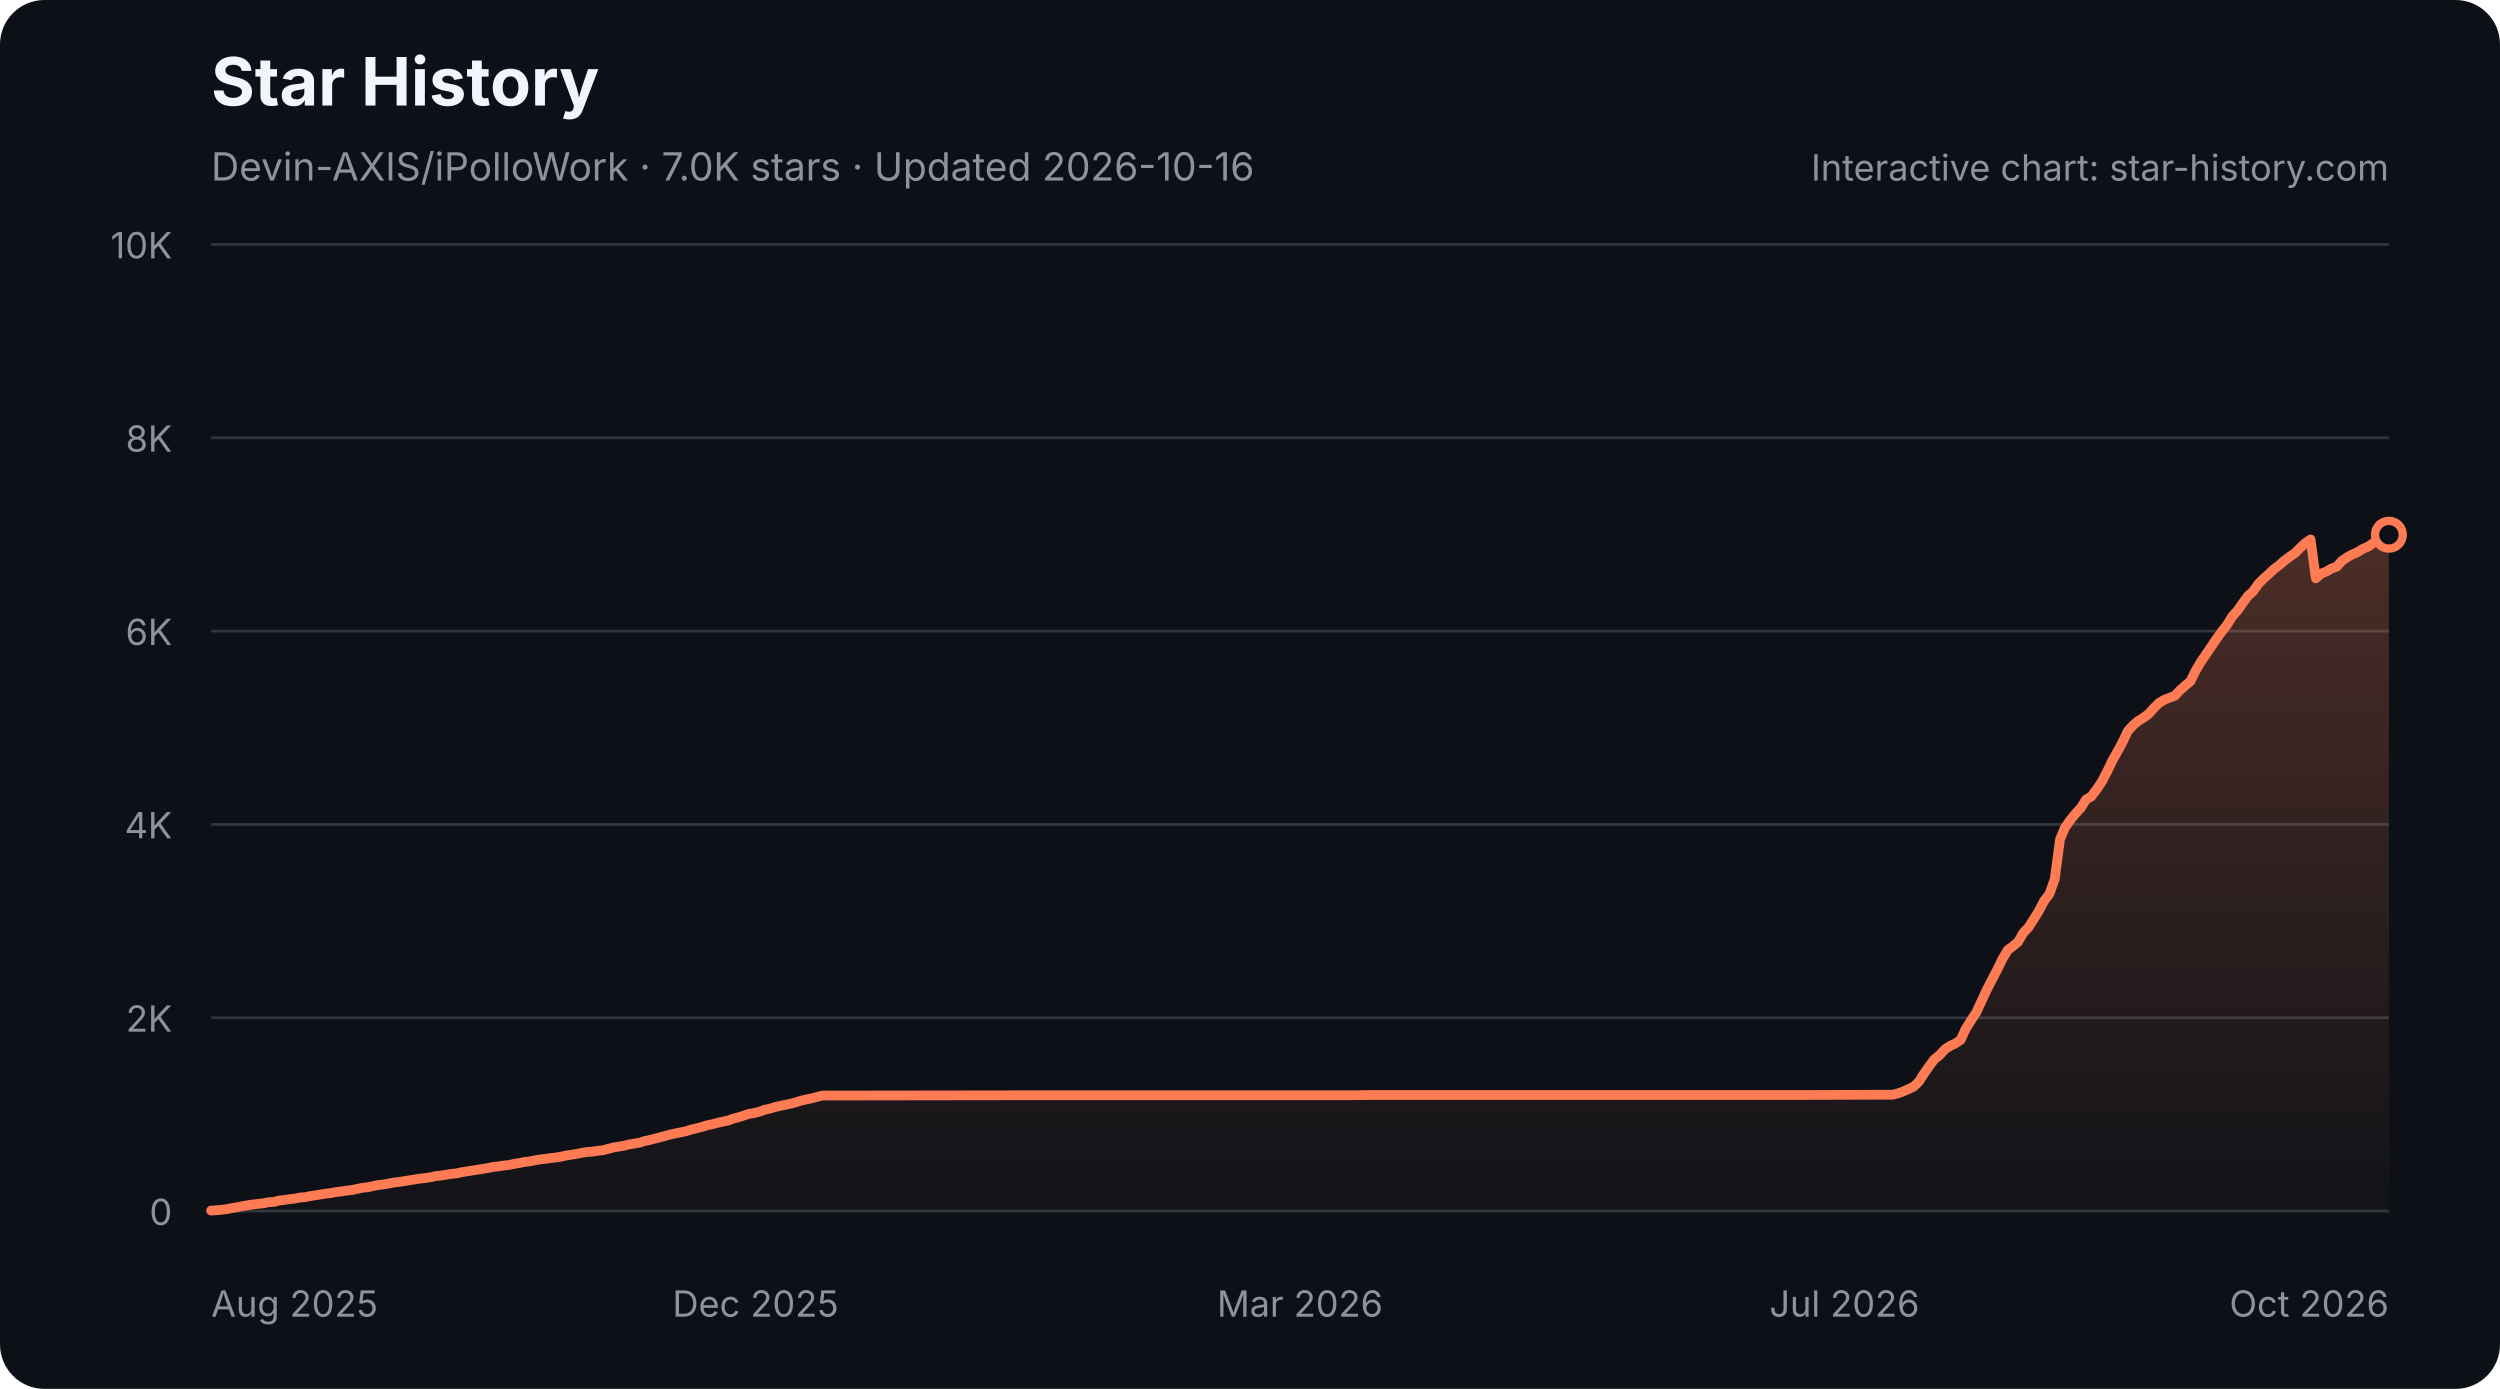
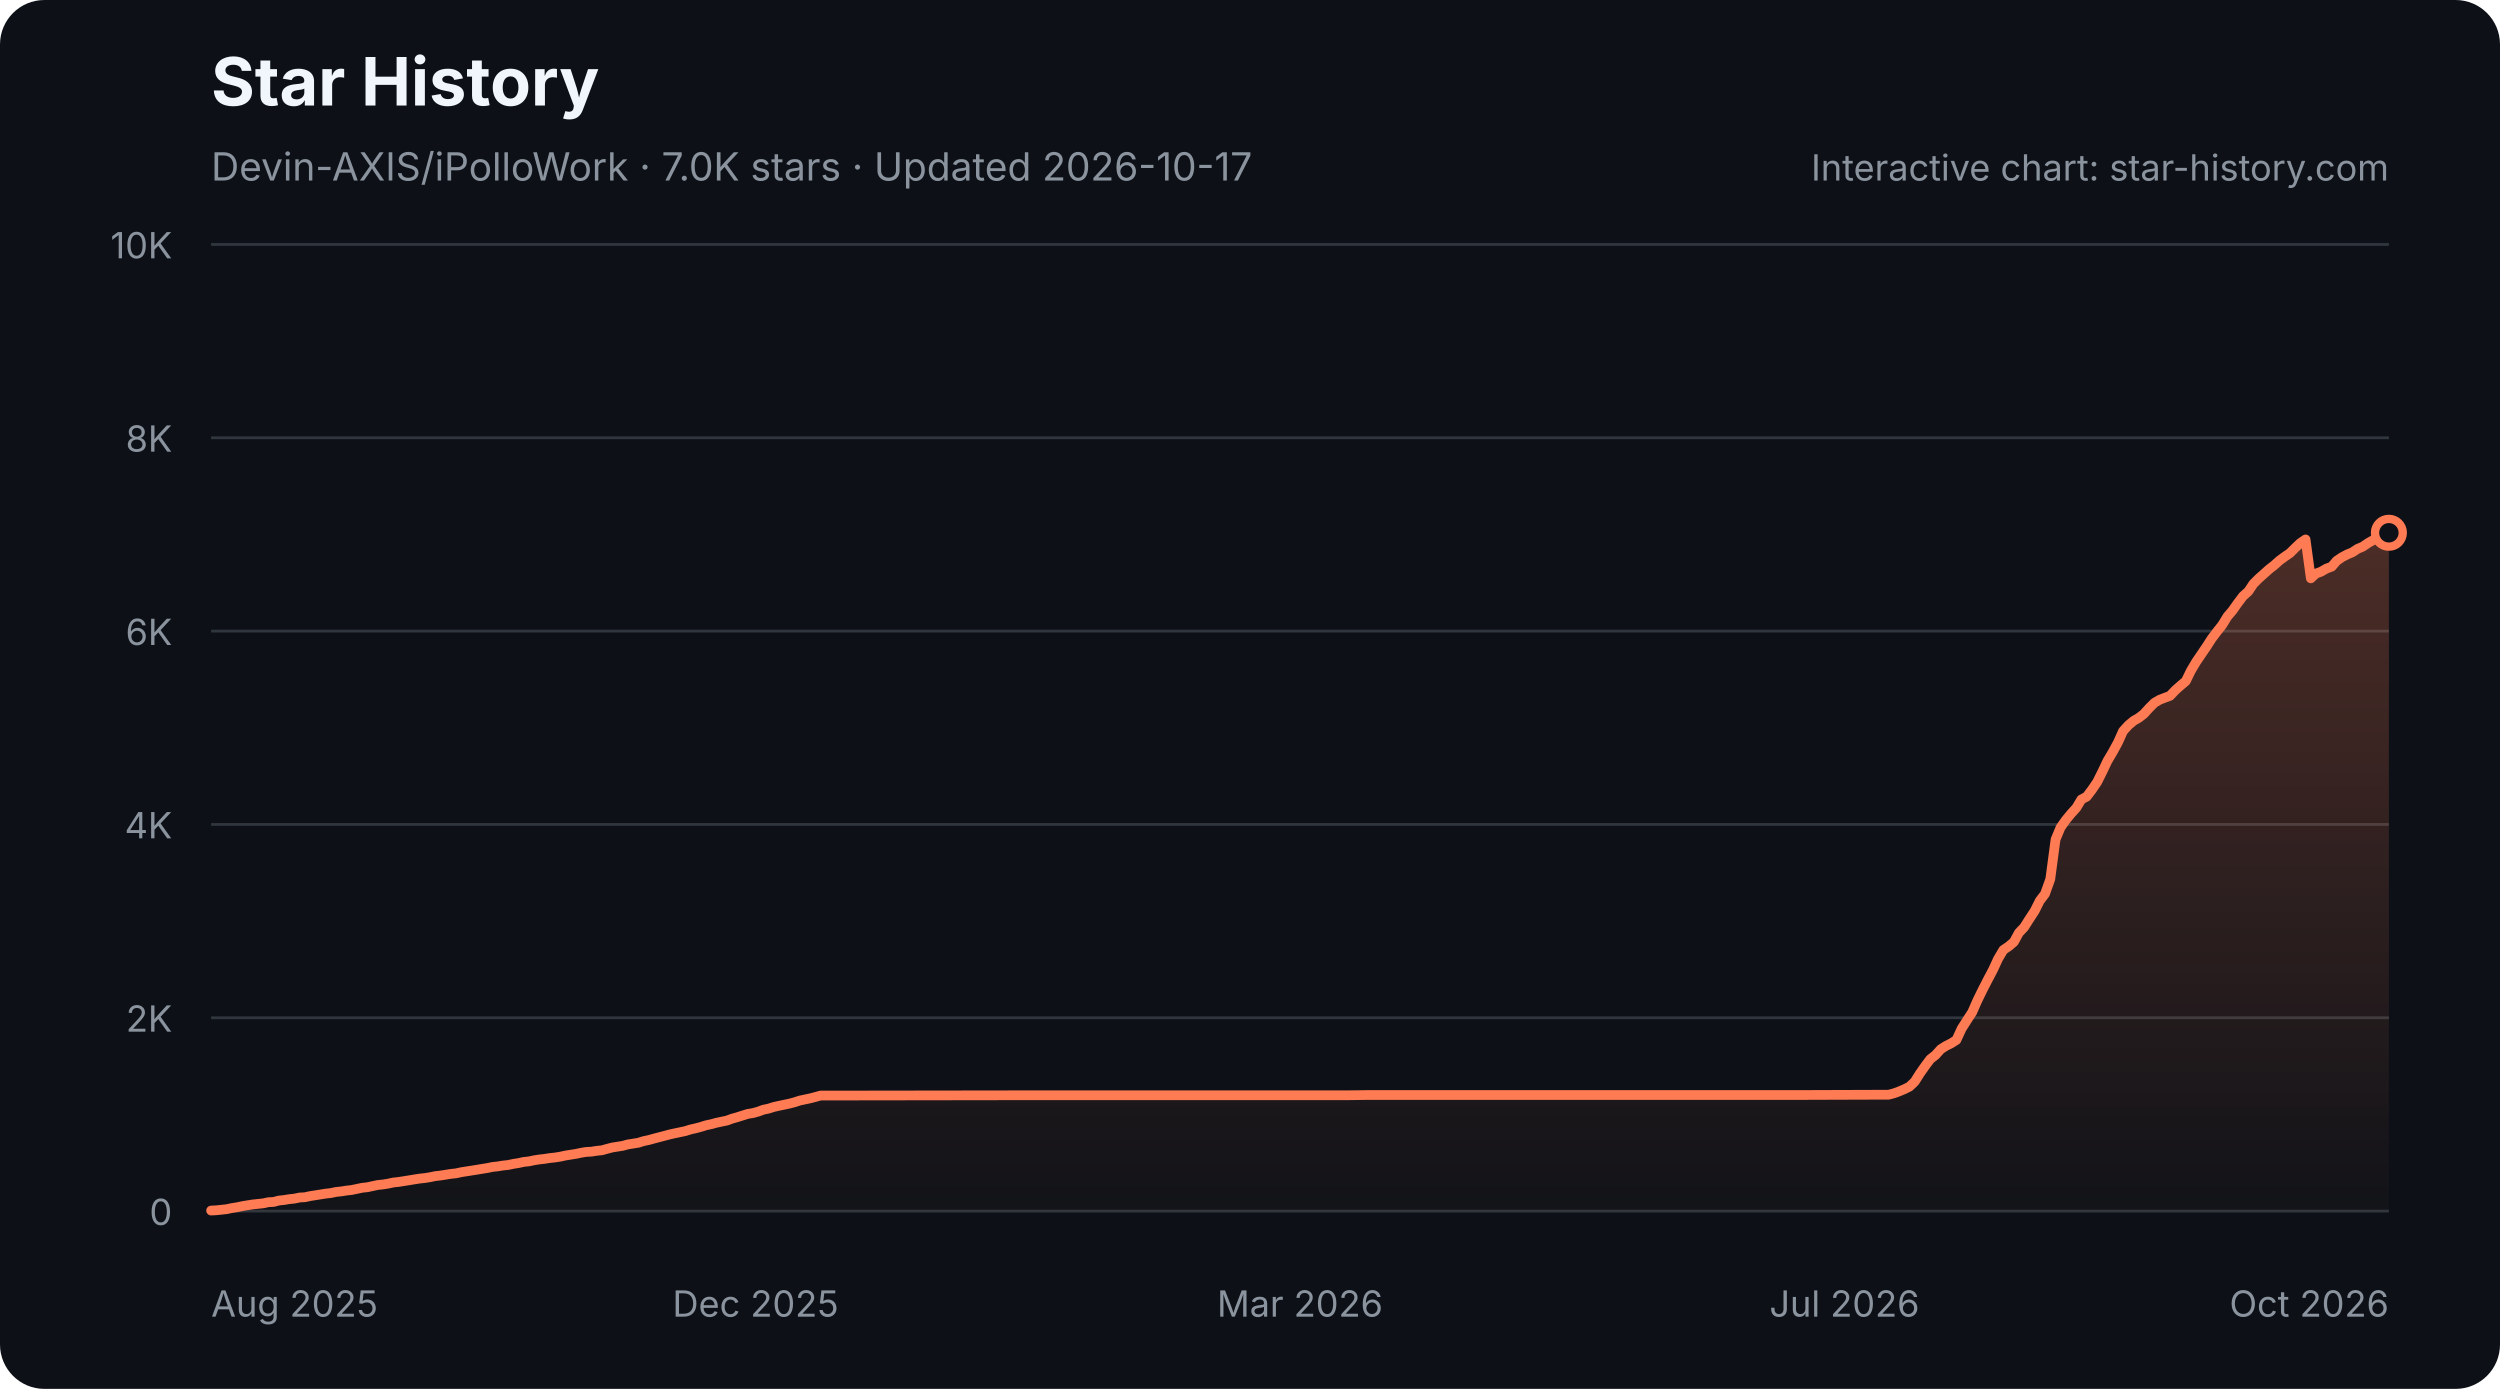
<svg xmlns="http://www.w3.org/2000/svg" width="900" height="500" viewBox="0 0 900 500" role="img" aria-labelledby="star-history-dark-title star-history-dark-description">
  <defs>
    <linearGradient id="star-history-dark-fill" x1="0" x2="0" y1="0" y2="1">
      <stop offset="0%" stop-color="#ff7b54" stop-opacity="0.26" />
      <stop offset="100%" stop-color="#ff7b54" stop-opacity="0.02" />
    </linearGradient>
  </defs>
  <rect width="900" height="500" rx="16" fill="#0d1117" />
  <text x="76" y="38" fill="#f0f6fc" font-family="-apple-system,BlinkMacSystemFont,'Segoe UI',sans-serif" font-size="24" font-weight="700">Star History</text>
-   <text x="76" y="65" fill="#8b949e" font-family="-apple-system,BlinkMacSystemFont,'Segoe UI',sans-serif" font-size="14">Devin-AXIS/iPolloWork · 7.0K stars · Updated 2026-10-16</text>
+   <text x="76" y="65" fill="#8b949e" font-family="-apple-system,BlinkMacSystemFont,'Segoe UI',sans-serif" font-size="14">Devin-AXIS/iPolloWork · 7.0K stars · Updated 2026-10-17</text>
  <g font-family="-apple-system,BlinkMacSystemFont,'Segoe UI',sans-serif">
    <line x1="76" y1="436.0" x2="860" y2="436.0" stroke="#30363d" stroke-width="1" />
    <text x="62" y="441.0" fill="#8b949e" font-size="13" text-anchor="end">0</text>
    <line x1="76" y1="366.4" x2="860" y2="366.4" stroke="#30363d" stroke-width="1" />
    <text x="62" y="371.4" fill="#8b949e" font-size="13" text-anchor="end">2K</text>
    <line x1="76" y1="296.8" x2="860" y2="296.8" stroke="#30363d" stroke-width="1" />
    <text x="62" y="301.8" fill="#8b949e" font-size="13" text-anchor="end">4K</text>
    <line x1="76" y1="227.2" x2="860" y2="227.2" stroke="#30363d" stroke-width="1" />
    <text x="62" y="232.2" fill="#8b949e" font-size="13" text-anchor="end">6K</text>
    <line x1="76" y1="157.6" x2="860" y2="157.6" stroke="#30363d" stroke-width="1" />
    <text x="62" y="162.6" fill="#8b949e" font-size="13" text-anchor="end">8K</text>
    <line x1="76" y1="88.0" x2="860" y2="88.0" stroke="#30363d" stroke-width="1" />
    <text x="62" y="93.0" fill="#8b949e" font-size="13" text-anchor="end">10K</text>
    <text x="76.0" y="474" fill="#8b949e" font-size="13" text-anchor="start">Aug 2025</text>
    <text x="272.0" y="474" fill="#8b949e" font-size="13" text-anchor="middle">Dec 2025</text>
    <text x="468.0" y="474" fill="#8b949e" font-size="13" text-anchor="middle">Mar 2026</text>
    <text x="664.0" y="474" fill="#8b949e" font-size="13" text-anchor="middle">Jul 2026</text>
    <text x="860.0" y="474" fill="#8b949e" font-size="13" text-anchor="end">Oct 2026</text>
-     <path d="M76.0 435.8 L77.9 435.7 L79.8 435.5 L81.6 435.3 L83.5 434.9 L85.4 434.6 L87.3 434.2 L89.2 433.9 L91.0 433.6 L92.9 433.4 L94.8 433.2 L96.7 432.8 L98.6 432.7 L100.4 432.2 L102.3 432.0 L104.2 431.7 L106.1 431.5 L108.0 431.1 L109.8 431.0 L111.7 430.6 L113.6 430.3 L115.5 430.0 L117.4 429.7 L119.2 429.5 L121.1 429.1 L123.0 428.9 L124.9 428.6 L126.8 428.4 L128.6 428.0 L130.5 427.6 L132.4 427.4 L134.3 427.0 L136.2 426.6 L138.0 426.4 L139.9 426.1 L141.8 425.7 L143.7 425.5 L145.6 425.2 L147.4 424.9 L149.3 424.6 L151.2 424.3 L153.1 424.1 L155.0 423.8 L156.8 423.4 L158.7 423.2 L160.6 422.9 L162.5 422.6 L164.4 422.4 L166.2 422.0 L168.1 421.7 L170.0 421.4 L171.9 421.1 L173.8 420.8 L175.6 420.5 L177.5 420.1 L179.4 419.9 L181.3 419.6 L183.2 419.4 L185.0 419.0 L186.9 418.7 L188.8 418.3 L190.7 418.1 L192.6 417.7 L194.4 417.4 L196.3 417.2 L198.2 416.9 L200.1 416.7 L202.0 416.4 L203.8 416.0 L205.7 415.7 L207.6 415.4 L209.5 415.0 L211.4 414.7 L213.2 414.6 L215.1 414.3 L217.0 414.1 L218.9 413.6 L220.8 413.1 L222.6 412.8 L224.5 412.5 L226.4 412.0 L228.3 411.7 L230.2 411.4 L232.0 410.8 L233.9 410.4 L235.8 409.9 L237.7 409.4 L239.6 408.9 L241.4 408.4 L243.3 408.0 L245.2 407.6 L247.1 407.2 L249.0 406.6 L250.8 406.2 L252.7 405.7 L254.6 405.1 L256.5 404.7 L258.4 404.2 L260.2 403.8 L262.1 403.4 L264.0 402.7 L265.9 402.2 L267.8 401.6 L269.6 401.0 L271.5 400.7 L273.4 400.2 L275.3 399.5 L277.2 399.1 L279.1 398.5 L280.9 398.1 L282.8 397.7 L284.7 397.3 L286.6 396.8 L288.5 396.2 L290.3 395.8 L292.2 395.4 L294.1 394.9 L296.0 394.4 L297.9 394.4 L367.4 394.3 L376.8 394.3 L485.9 394.3 L493.4 394.2 L547.9 394.2 L649.4 394.2 L679.5 394.1 L681.4 394.1 L683.3 393.6 L685.2 392.9 L687.0 392.1 L688.9 391.2 L690.8 389.4 L692.7 386.4 L694.6 383.7 L696.4 381.3 L698.3 379.8 L700.2 377.7 L702.1 376.5 L704.0 375.6 L705.8 374.4 L707.7 370.3 L709.6 367.3 L711.5 364.4 L713.4 360.3 L715.2 356.4 L717.1 352.7 L719.0 349.1 L720.9 345.2 L722.8 342.0 L724.6 340.7 L726.5 339.1 L728.4 335.8 L730.3 333.8 L732.2 330.8 L734.0 327.9 L735.9 324.3 L737.8 321.8 L739.7 316.5 L741.6 302.2 L743.4 297.9 L745.3 295.2 L747.2 292.9 L749.1 290.8 L751.0 287.8 L752.8 286.8 L754.7 284.3 L756.6 281.5 L758.5 277.9 L760.4 273.9 L762.2 270.7 L764.1 267.2 L766.0 263.2 L767.9 261.1 L769.8 259.5 L771.6 258.4 L773.5 257.0 L775.4 254.9 L777.3 253.0 L779.2 251.9 L781.0 251.2 L782.9 250.5 L784.8 248.5 L786.7 246.8 L788.6 245.2 L790.4 241.5 L792.3 238.3 L794.2 235.5 L796.1 232.7 L798.0 229.9 L799.8 227.4 L801.7 225.0 L803.6 221.9 L805.5 219.8 L807.4 217.1 L809.2 214.6 L811.1 212.9 L813.0 210.2 L814.9 208.3 L816.8 206.6 L818.6 204.9 L820.5 203.5 L822.4 201.8 L824.3 200.4 L826.2 199.1 L828.0 197.3 L829.9 195.5 L831.8 194.2 L833.7 208.2 L835.6 206.5 L837.4 205.8 L839.3 204.7 L841.2 204.0 L843.1 201.9 L845.0 200.6 L846.8 199.6 L848.7 198.8 L850.6 197.6 L852.5 196.8 L854.4 195.5 L856.2 194.4 L858.1 193.4 L860.0 192.5 L860.0 436 L76.0 436 Z" fill="url(#star-history-dark-fill)" />
-     <path d="M76.0 435.8 L77.9 435.7 L79.8 435.5 L81.6 435.3 L83.5 434.9 L85.4 434.6 L87.3 434.2 L89.2 433.9 L91.0 433.6 L92.9 433.4 L94.8 433.2 L96.7 432.8 L98.6 432.7 L100.4 432.2 L102.3 432.0 L104.2 431.7 L106.1 431.5 L108.0 431.1 L109.8 431.0 L111.7 430.6 L113.6 430.3 L115.5 430.0 L117.4 429.7 L119.2 429.5 L121.1 429.1 L123.0 428.9 L124.9 428.6 L126.8 428.4 L128.6 428.0 L130.5 427.6 L132.4 427.4 L134.3 427.0 L136.2 426.6 L138.0 426.4 L139.9 426.1 L141.8 425.7 L143.7 425.5 L145.6 425.2 L147.4 424.9 L149.3 424.6 L151.2 424.3 L153.1 424.1 L155.0 423.8 L156.8 423.4 L158.7 423.2 L160.6 422.9 L162.5 422.6 L164.4 422.4 L166.2 422.0 L168.1 421.7 L170.0 421.4 L171.9 421.1 L173.8 420.8 L175.6 420.5 L177.5 420.1 L179.4 419.9 L181.3 419.6 L183.2 419.4 L185.0 419.0 L186.9 418.7 L188.8 418.3 L190.7 418.1 L192.6 417.7 L194.4 417.4 L196.3 417.2 L198.2 416.9 L200.1 416.7 L202.0 416.4 L203.8 416.0 L205.7 415.7 L207.6 415.4 L209.5 415.0 L211.4 414.7 L213.2 414.6 L215.1 414.3 L217.0 414.1 L218.9 413.6 L220.8 413.1 L222.6 412.8 L224.5 412.5 L226.4 412.0 L228.3 411.7 L230.2 411.4 L232.0 410.8 L233.9 410.4 L235.8 409.9 L237.7 409.4 L239.6 408.9 L241.4 408.4 L243.3 408.0 L245.2 407.6 L247.1 407.2 L249.0 406.6 L250.8 406.2 L252.7 405.7 L254.6 405.1 L256.5 404.7 L258.4 404.2 L260.2 403.8 L262.1 403.4 L264.0 402.7 L265.9 402.2 L267.8 401.6 L269.6 401.0 L271.5 400.7 L273.4 400.2 L275.3 399.5 L277.2 399.1 L279.1 398.5 L280.9 398.1 L282.8 397.7 L284.7 397.3 L286.6 396.8 L288.5 396.2 L290.3 395.8 L292.2 395.4 L294.1 394.9 L296.0 394.4 L297.9 394.4 L367.4 394.3 L376.8 394.3 L485.9 394.3 L493.4 394.2 L547.9 394.2 L649.4 394.2 L679.5 394.1 L681.4 394.1 L683.3 393.6 L685.2 392.9 L687.0 392.1 L688.9 391.2 L690.8 389.4 L692.7 386.4 L694.6 383.7 L696.4 381.3 L698.3 379.8 L700.2 377.7 L702.1 376.5 L704.0 375.6 L705.8 374.4 L707.7 370.3 L709.6 367.3 L711.5 364.4 L713.4 360.3 L715.2 356.4 L717.1 352.7 L719.0 349.1 L720.9 345.2 L722.8 342.0 L724.6 340.7 L726.5 339.1 L728.4 335.8 L730.3 333.8 L732.2 330.8 L734.0 327.9 L735.9 324.3 L737.8 321.8 L739.7 316.5 L741.6 302.2 L743.4 297.9 L745.3 295.2 L747.2 292.9 L749.1 290.8 L751.0 287.8 L752.8 286.8 L754.7 284.3 L756.6 281.5 L758.5 277.9 L760.4 273.9 L762.2 270.7 L764.1 267.2 L766.0 263.2 L767.9 261.1 L769.8 259.5 L771.6 258.4 L773.5 257.0 L775.4 254.9 L777.3 253.0 L779.2 251.9 L781.0 251.2 L782.9 250.5 L784.8 248.5 L786.7 246.8 L788.6 245.2 L790.4 241.5 L792.3 238.3 L794.2 235.5 L796.1 232.7 L798.0 229.9 L799.8 227.4 L801.7 225.0 L803.6 221.9 L805.5 219.8 L807.4 217.1 L809.2 214.6 L811.1 212.9 L813.0 210.2 L814.9 208.3 L816.8 206.6 L818.6 204.9 L820.5 203.5 L822.4 201.8 L824.3 200.4 L826.2 199.1 L828.0 197.3 L829.9 195.5 L831.8 194.2 L833.7 208.2 L835.6 206.5 L837.4 205.8 L839.3 204.7 L841.2 204.0 L843.1 201.9 L845.0 200.6 L846.8 199.6 L848.7 198.8 L850.6 197.6 L852.5 196.8 L854.4 195.5 L856.2 194.4 L858.1 193.4 L860.0 192.5" fill="none" stroke="#ff7b54" stroke-width="3.5" stroke-linecap="round" stroke-linejoin="round" />
-     <circle cx="860.0" cy="192.5" r="5" fill="#0d1117" stroke="#ff7b54" stroke-width="3" />
+     <path d="M76.0 435.8 L77.9 435.7 L79.8 435.5 L81.6 435.3 L83.5 434.9 L85.4 434.6 L87.3 434.2 L89.1 433.9 L91.0 433.6 L92.9 433.4 L94.8 433.2 L96.6 432.8 L98.5 432.7 L100.4 432.2 L102.3 432.0 L104.1 431.7 L106.0 431.5 L107.9 431.1 L109.8 431.0 L111.6 430.6 L113.5 430.3 L115.4 430.0 L117.3 429.7 L119.1 429.5 L121.0 429.1 L122.9 428.9 L124.8 428.6 L126.6 428.4 L128.5 428.0 L130.4 427.6 L132.3 427.4 L134.1 427.0 L136.0 426.6 L137.9 426.4 L139.8 426.1 L141.6 425.7 L143.5 425.5 L145.4 425.2 L147.3 424.9 L149.1 424.6 L151.0 424.3 L152.9 424.1 L154.8 423.8 L156.7 423.4 L158.5 423.2 L160.4 422.9 L162.3 422.6 L164.2 422.4 L166.0 422.0 L167.9 421.7 L169.8 421.4 L171.7 421.1 L173.5 420.8 L175.4 420.5 L177.3 420.1 L179.2 419.9 L181.0 419.6 L182.9 419.4 L184.8 419.0 L186.7 418.7 L188.5 418.3 L190.4 418.1 L192.3 417.7 L194.2 417.4 L196.0 417.2 L197.9 416.9 L199.8 416.7 L201.7 416.4 L203.5 416.0 L205.4 415.7 L207.3 415.4 L209.2 415.0 L211.0 414.7 L212.9 414.6 L214.8 414.3 L216.7 414.1 L218.5 413.6 L220.4 413.1 L222.3 412.8 L224.2 412.5 L226.0 412.0 L227.9 411.7 L229.8 411.4 L231.7 410.8 L233.6 410.4 L235.4 409.9 L237.3 409.4 L239.2 408.9 L241.1 408.4 L242.9 408.0 L244.8 407.6 L246.7 407.2 L248.6 406.6 L250.4 406.2 L252.3 405.7 L254.2 405.1 L256.1 404.7 L257.9 404.2 L259.8 403.8 L261.7 403.4 L263.6 402.7 L265.4 402.2 L267.3 401.6 L269.2 401.0 L271.1 400.7 L272.9 400.2 L274.8 399.5 L276.7 399.1 L278.6 398.5 L280.4 398.1 L282.3 397.7 L284.2 397.3 L286.1 396.8 L287.9 396.2 L289.8 395.8 L291.7 395.4 L293.6 394.9 L295.4 394.4 L297.3 394.4 L366.7 394.3 L376.1 394.3 L484.9 394.3 L492.4 394.2 L546.8 394.2 L648.1 394.2 L678.1 394.1 L679.9 394.1 L681.8 393.6 L683.7 392.9 L685.6 392.1 L687.4 391.2 L689.3 389.4 L691.2 386.4 L693.1 383.7 L694.9 381.3 L696.8 379.8 L698.7 377.7 L700.6 376.5 L702.4 375.6 L704.3 374.4 L706.2 370.3 L708.1 367.3 L710.0 364.4 L711.8 360.3 L713.7 356.4 L715.6 352.7 L717.5 349.1 L719.3 345.2 L721.2 342.0 L723.1 340.7 L725.0 339.1 L726.8 335.8 L728.7 333.8 L730.6 330.8 L732.5 327.9 L734.3 324.3 L736.2 321.8 L738.1 316.5 L740.0 302.2 L741.8 297.9 L743.7 295.2 L745.6 292.9 L747.5 290.8 L749.3 287.8 L751.2 286.8 L753.1 284.3 L755.0 281.5 L756.8 277.9 L758.7 273.9 L760.6 270.7 L762.5 267.2 L764.3 263.2 L766.2 261.1 L768.1 259.5 L770.0 258.4 L771.8 257.0 L773.7 254.9 L775.6 253.0 L777.5 251.9 L779.3 251.2 L781.2 250.5 L783.1 248.5 L785.0 246.8 L786.9 245.2 L788.7 241.5 L790.6 238.3 L792.5 235.5 L794.4 232.7 L796.2 229.9 L798.1 227.4 L800.0 225.0 L801.9 221.9 L803.7 219.8 L805.6 217.1 L807.5 214.6 L809.4 212.9 L811.2 210.2 L813.1 208.3 L815.0 206.6 L816.9 204.9 L818.7 203.5 L820.6 201.8 L822.5 200.4 L824.4 199.1 L826.2 197.3 L828.1 195.5 L830.0 194.2 L831.9 208.2 L833.7 206.5 L835.6 205.8 L837.5 204.7 L839.4 204.0 L841.2 201.9 L843.1 200.6 L845.0 199.6 L846.9 198.8 L848.7 197.6 L850.6 196.8 L852.5 195.5 L854.4 194.4 L856.2 193.4 L858.1 192.5 L860.0 191.8 L860.0 436 L76.0 436 Z" fill="url(#star-history-dark-fill)" />
+     <path d="M76.0 435.8 L77.9 435.7 L79.8 435.5 L81.6 435.3 L83.5 434.9 L85.4 434.6 L87.3 434.2 L89.1 433.9 L91.0 433.6 L92.9 433.4 L94.8 433.2 L96.6 432.8 L98.5 432.7 L100.4 432.2 L102.3 432.0 L104.1 431.7 L106.0 431.5 L107.9 431.1 L109.8 431.0 L111.6 430.6 L113.5 430.3 L115.4 430.0 L117.3 429.7 L119.1 429.5 L121.0 429.1 L122.9 428.9 L124.8 428.6 L126.6 428.4 L128.5 428.0 L130.4 427.6 L132.3 427.4 L134.1 427.0 L136.0 426.6 L137.9 426.4 L139.8 426.1 L141.6 425.7 L143.5 425.5 L145.4 425.2 L147.3 424.9 L149.1 424.6 L151.0 424.3 L152.9 424.1 L154.8 423.8 L156.7 423.4 L158.5 423.2 L160.4 422.9 L162.3 422.6 L164.2 422.4 L166.0 422.0 L167.9 421.7 L169.8 421.4 L171.7 421.1 L173.5 420.8 L175.4 420.5 L177.3 420.1 L179.2 419.9 L181.0 419.6 L182.9 419.4 L184.8 419.0 L186.7 418.7 L188.5 418.3 L190.4 418.1 L192.3 417.7 L194.2 417.4 L196.0 417.2 L197.9 416.9 L199.8 416.7 L201.7 416.4 L203.5 416.0 L205.4 415.7 L207.3 415.4 L209.2 415.0 L211.0 414.7 L212.9 414.6 L214.8 414.3 L216.7 414.1 L218.5 413.6 L220.4 413.1 L222.3 412.8 L224.2 412.5 L226.0 412.0 L227.9 411.7 L229.8 411.4 L231.7 410.8 L233.6 410.4 L235.4 409.9 L237.3 409.4 L239.2 408.9 L241.1 408.4 L242.9 408.0 L244.8 407.6 L246.7 407.2 L248.6 406.6 L250.4 406.2 L252.3 405.7 L254.2 405.1 L256.1 404.7 L257.9 404.2 L259.8 403.8 L261.7 403.4 L263.6 402.7 L265.4 402.2 L267.3 401.6 L269.2 401.0 L271.1 400.7 L272.9 400.2 L274.8 399.5 L276.7 399.1 L278.6 398.5 L280.4 398.1 L282.3 397.7 L284.2 397.3 L286.1 396.8 L287.9 396.2 L289.8 395.8 L291.7 395.4 L293.6 394.9 L295.4 394.4 L297.3 394.4 L366.7 394.3 L376.1 394.3 L484.9 394.3 L492.4 394.2 L546.8 394.2 L648.1 394.2 L678.1 394.1 L679.9 394.1 L681.8 393.6 L683.7 392.9 L685.6 392.1 L687.4 391.2 L689.3 389.4 L691.2 386.4 L693.1 383.7 L694.9 381.3 L696.8 379.8 L698.7 377.7 L700.6 376.5 L702.4 375.6 L704.3 374.4 L706.2 370.3 L708.1 367.3 L710.0 364.4 L711.8 360.3 L713.7 356.4 L715.6 352.7 L717.5 349.1 L719.3 345.2 L721.2 342.0 L723.1 340.7 L725.0 339.1 L726.8 335.8 L728.7 333.8 L730.6 330.8 L732.5 327.9 L734.3 324.3 L736.2 321.8 L738.1 316.5 L740.0 302.2 L741.8 297.9 L743.7 295.2 L745.6 292.9 L747.5 290.8 L749.3 287.8 L751.2 286.8 L753.1 284.3 L755.0 281.5 L756.8 277.9 L758.7 273.9 L760.6 270.7 L762.5 267.2 L764.3 263.2 L766.2 261.1 L768.1 259.5 L770.0 258.4 L771.8 257.0 L773.7 254.9 L775.6 253.0 L777.5 251.9 L779.3 251.2 L781.2 250.5 L783.1 248.5 L785.0 246.8 L786.9 245.2 L788.7 241.5 L790.6 238.3 L792.5 235.5 L794.4 232.7 L796.2 229.9 L798.1 227.4 L800.0 225.0 L801.9 221.9 L803.7 219.8 L805.6 217.1 L807.5 214.6 L809.4 212.9 L811.2 210.2 L813.1 208.3 L815.0 206.6 L816.9 204.9 L818.7 203.5 L820.6 201.8 L822.5 200.4 L824.4 199.1 L826.2 197.3 L828.1 195.5 L830.0 194.2 L831.9 208.2 L833.7 206.5 L835.6 205.8 L837.5 204.7 L839.4 204.0 L841.2 201.9 L843.1 200.6 L845.0 199.6 L846.9 198.8 L848.7 197.6 L850.6 196.8 L852.5 195.5 L854.4 194.4 L856.2 193.4 L858.1 192.5 L860.0 191.8" fill="none" stroke="#ff7b54" stroke-width="3.5" stroke-linecap="round" stroke-linejoin="round" />
+     <circle cx="860.0" cy="191.8" r="5" fill="#0d1117" stroke="#ff7b54" stroke-width="3" />
    <text x="860" y="65" fill="#8b949e" font-size="13" text-anchor="end">Interactive chart: star-history.com</text>
  </g>
</svg>
